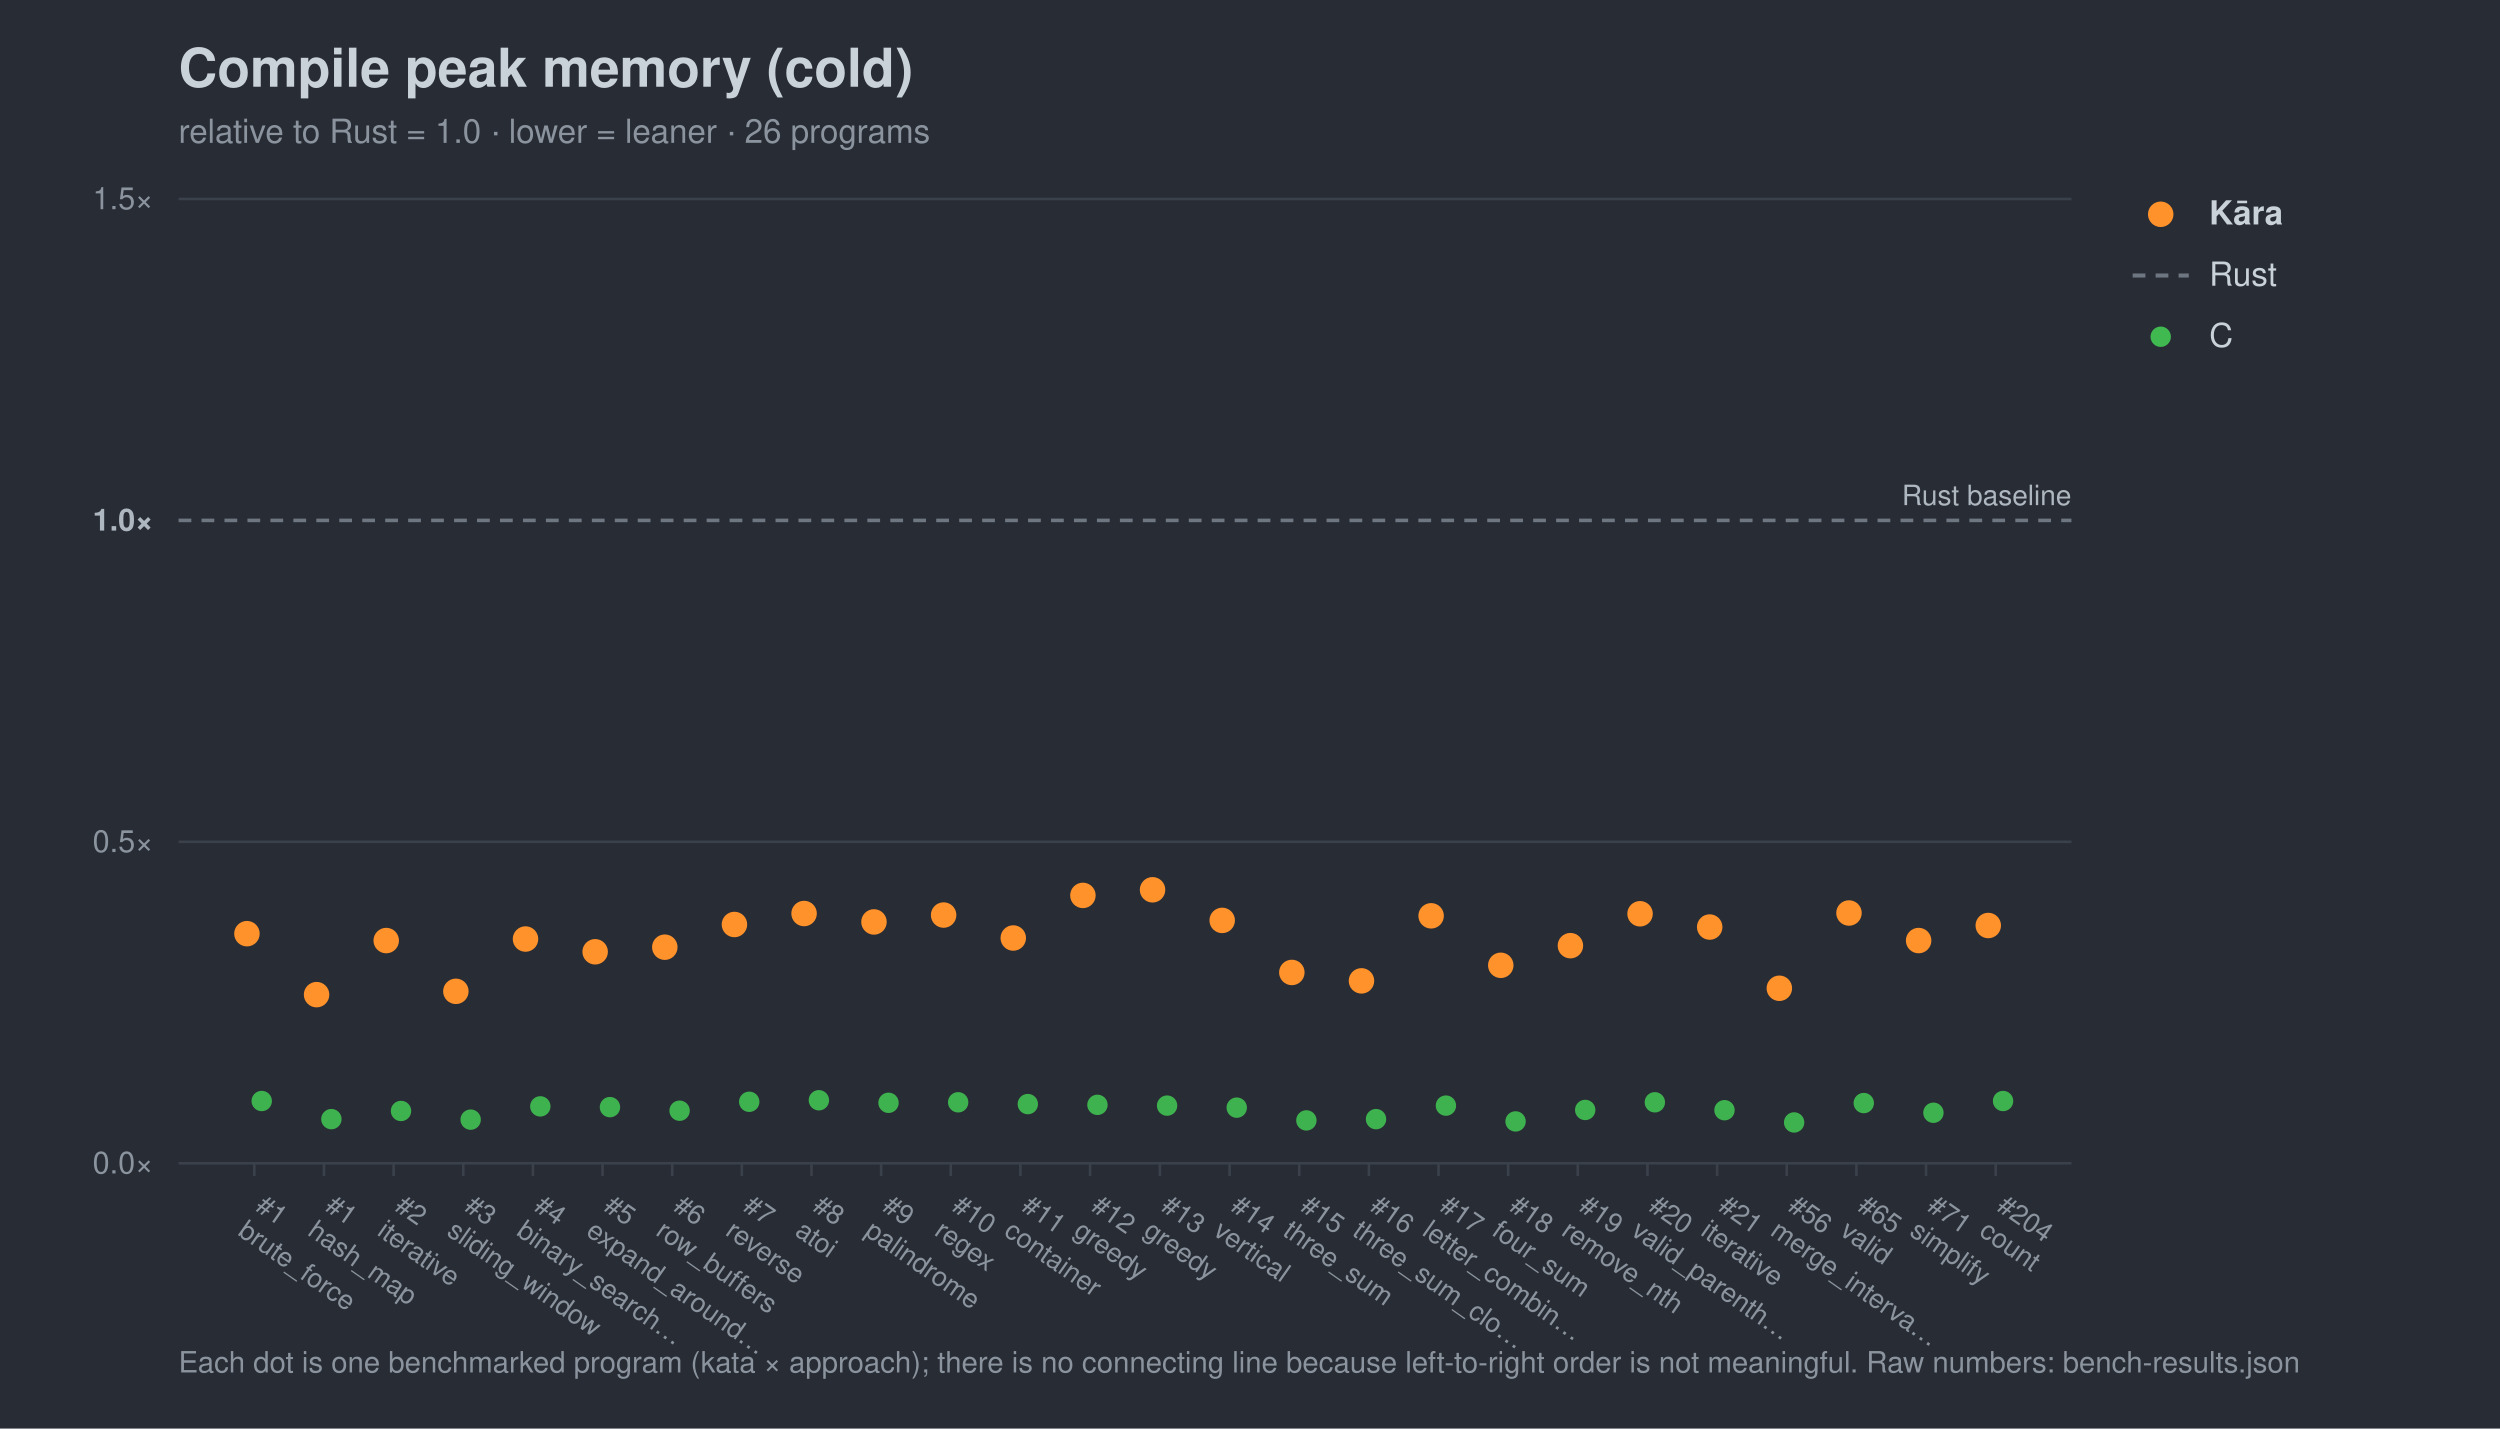
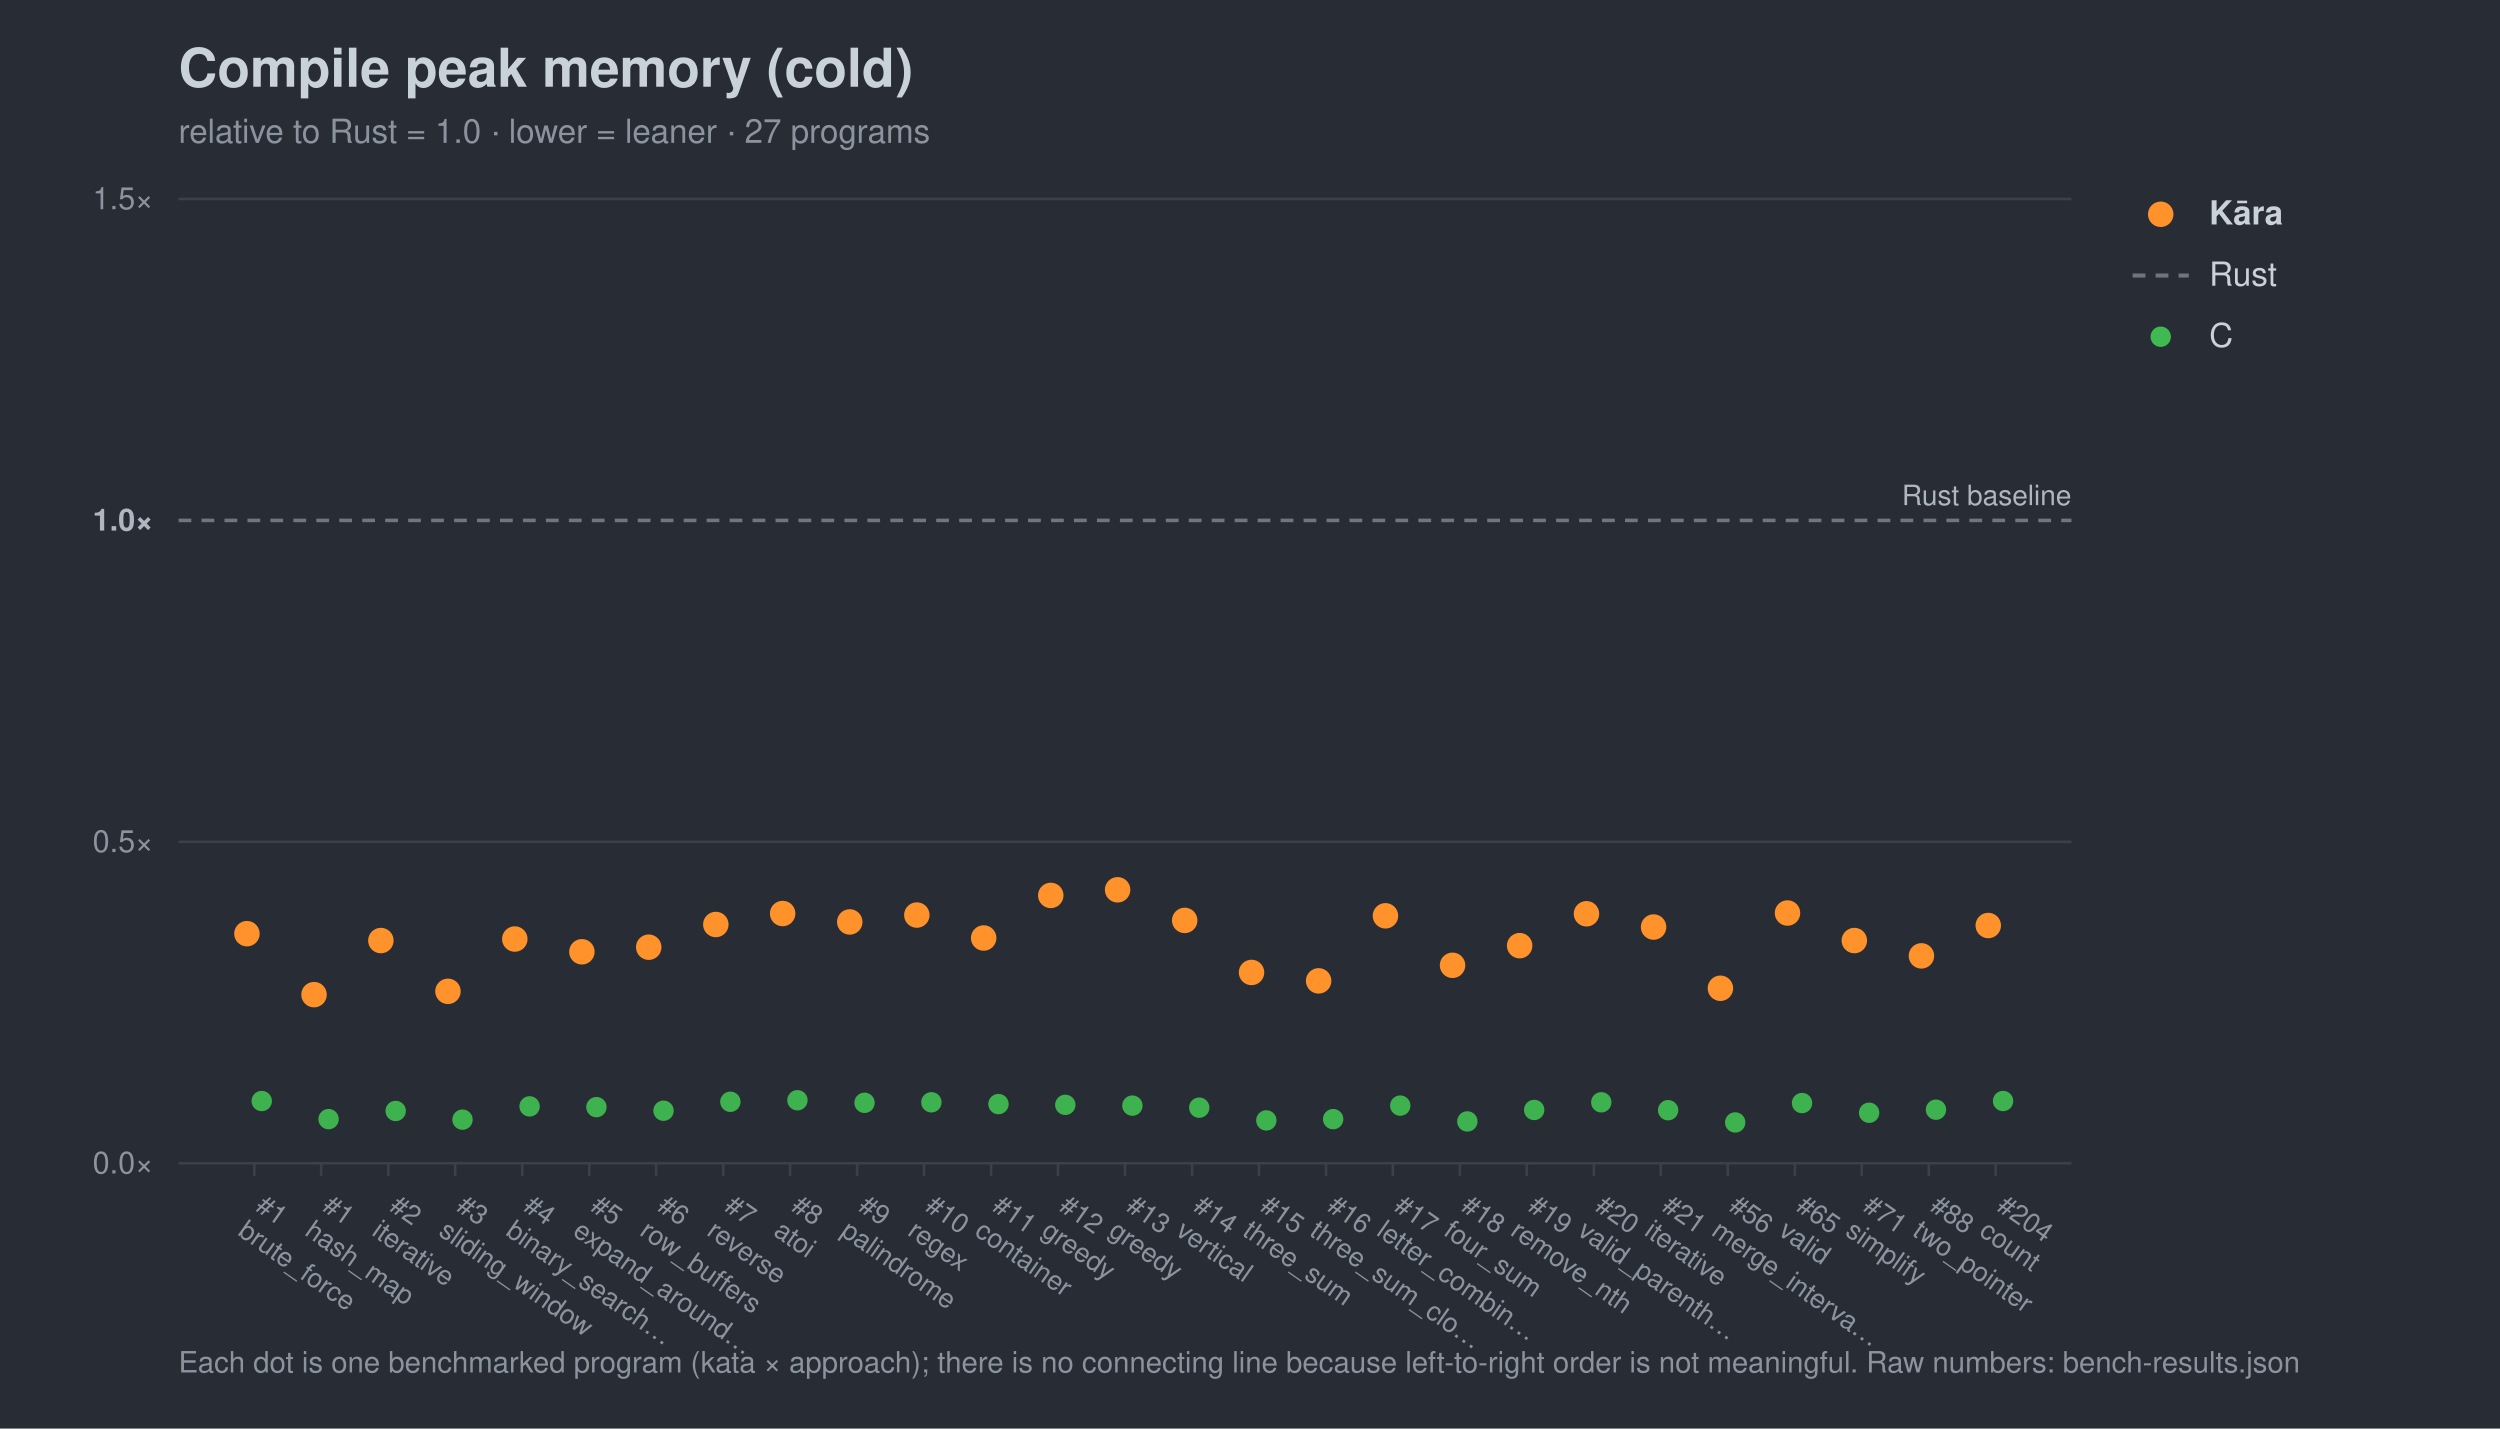
<svg xmlns="http://www.w3.org/2000/svg" width="980" height="560" viewBox="0 0 980 560" font-family="-apple-system,Segoe UI,Helvetica,Arial,sans-serif">
  <rect width="980" height="560" fill="#282c34" />
  <text x="70" y="34" font-size="21" font-weight="700" fill="#c9d1d9">Compile peak memory (cold)</text>
-   <text x="70" y="56" font-size="13" fill="#8b949e">relative to Rust = 1.0 · lower = leaner · 26 programs</text>
+   <text x="70" y="56" font-size="13" fill="#8b949e">relative to Rust = 1.0 · lower = leaner · 27 programs</text>
  <line x1="70" y1="456.0" x2="812" y2="456.0" stroke="#3b414b" stroke-width="1" />
  <text x="60" y="460.0" font-size="12" text-anchor="end" fill="#8b949e">0.0×</text>
  <line x1="70" y1="330.0" x2="812" y2="330.0" stroke="#3b414b" stroke-width="1" />
  <text x="60" y="334.0" font-size="12" text-anchor="end" fill="#8b949e">0.5×</text>
  <line x1="70" y1="204.0" x2="812" y2="204.0" stroke="#6e7681" stroke-width="1.4" stroke-dasharray="5 4" />
  <text x="60" y="208.0" font-size="12" text-anchor="end" fill="#aeb6c0" font-weight="700">1.0×</text>
  <line x1="70" y1="78.0" x2="812" y2="78.0" stroke="#3b414b" stroke-width="1" />
  <text x="60" y="82.0" font-size="12" text-anchor="end" fill="#8b949e">1.5×</text>
  <text x="812" y="198.0" font-size="11" text-anchor="end" fill="#aeb6c0">Rust baseline</text>
  <line x1="99.7" y1="456" x2="99.7" y2="461" stroke="#3b414b" />
  <g transform="translate(99.7,474) rotate(35)">
    <text x="0" y="0" font-size="10.5" fill="#8b949e">#1</text>
    <text x="0" y="12" font-size="10.5" fill="#8b949e">brute_force</text>
  </g>
-   <line x1="127.0" y1="456" x2="127.0" y2="461" stroke="#3b414b" />
-   <g transform="translate(127.0,474) rotate(35)">
+   <line x1="125.9" y1="456" x2="125.9" y2="461" stroke="#3b414b" />
+   <g transform="translate(125.9,474) rotate(35)">
    <text x="0" y="0" font-size="10.5" fill="#8b949e">#1</text>
    <text x="0" y="12" font-size="10.5" fill="#8b949e">hash_map</text>
  </g>
-   <line x1="154.3" y1="456" x2="154.3" y2="461" stroke="#3b414b" />
-   <g transform="translate(154.3,474) rotate(35)">
+   <line x1="152.2" y1="456" x2="152.2" y2="461" stroke="#3b414b" />
+   <g transform="translate(152.2,474) rotate(35)">
    <text x="0" y="0" font-size="10.5" fill="#8b949e">#2</text>
    <text x="0" y="12" font-size="10.5" fill="#8b949e">iterative</text>
  </g>
-   <line x1="181.6" y1="456" x2="181.6" y2="461" stroke="#3b414b" />
-   <g transform="translate(181.6,474) rotate(35)">
+   <line x1="178.4" y1="456" x2="178.4" y2="461" stroke="#3b414b" />
+   <g transform="translate(178.4,474) rotate(35)">
    <text x="0" y="0" font-size="10.5" fill="#8b949e">#3</text>
    <text x="0" y="12" font-size="10.5" fill="#8b949e">sliding_window</text>
  </g>
-   <line x1="208.9" y1="456" x2="208.9" y2="461" stroke="#3b414b" />
-   <g transform="translate(208.9,474) rotate(35)">
+   <line x1="204.7" y1="456" x2="204.7" y2="461" stroke="#3b414b" />
+   <g transform="translate(204.7,474) rotate(35)">
    <text x="0" y="0" font-size="10.5" fill="#8b949e">#4</text>
    <text x="0" y="12" font-size="10.5" fill="#8b949e">binary_search…</text>
  </g>
-   <line x1="236.2" y1="456" x2="236.2" y2="461" stroke="#3b414b" />
-   <g transform="translate(236.2,474) rotate(35)">
+   <line x1="231.0" y1="456" x2="231.0" y2="461" stroke="#3b414b" />
+   <g transform="translate(231.0,474) rotate(35)">
    <text x="0" y="0" font-size="10.5" fill="#8b949e">#5</text>
    <text x="0" y="12" font-size="10.5" fill="#8b949e">expand_around…</text>
  </g>
-   <line x1="263.5" y1="456" x2="263.5" y2="461" stroke="#3b414b" />
-   <g transform="translate(263.5,474) rotate(35)">
+   <line x1="257.2" y1="456" x2="257.2" y2="461" stroke="#3b414b" />
+   <g transform="translate(257.2,474) rotate(35)">
    <text x="0" y="0" font-size="10.5" fill="#8b949e">#6</text>
    <text x="0" y="12" font-size="10.5" fill="#8b949e">row_buffers</text>
  </g>
-   <line x1="290.8" y1="456" x2="290.8" y2="461" stroke="#3b414b" />
-   <g transform="translate(290.8,474) rotate(35)">
+   <line x1="283.5" y1="456" x2="283.5" y2="461" stroke="#3b414b" />
+   <g transform="translate(283.5,474) rotate(35)">
    <text x="0" y="0" font-size="10.5" fill="#8b949e">#7</text>
    <text x="0" y="12" font-size="10.5" fill="#8b949e">reverse</text>
  </g>
-   <line x1="318.1" y1="456" x2="318.1" y2="461" stroke="#3b414b" />
-   <g transform="translate(318.1,474) rotate(35)">
+   <line x1="309.7" y1="456" x2="309.7" y2="461" stroke="#3b414b" />
+   <g transform="translate(309.7,474) rotate(35)">
    <text x="0" y="0" font-size="10.5" fill="#8b949e">#8</text>
    <text x="0" y="12" font-size="10.5" fill="#8b949e">atoi</text>
  </g>
-   <line x1="345.4" y1="456" x2="345.4" y2="461" stroke="#3b414b" />
-   <g transform="translate(345.4,474) rotate(35)">
+   <line x1="336.0" y1="456" x2="336.0" y2="461" stroke="#3b414b" />
+   <g transform="translate(336.0,474) rotate(35)">
    <text x="0" y="0" font-size="10.5" fill="#8b949e">#9</text>
    <text x="0" y="12" font-size="10.5" fill="#8b949e">palindrome</text>
  </g>
-   <line x1="372.7" y1="456" x2="372.7" y2="461" stroke="#3b414b" />
-   <g transform="translate(372.7,474) rotate(35)">
+   <line x1="362.2" y1="456" x2="362.2" y2="461" stroke="#3b414b" />
+   <g transform="translate(362.2,474) rotate(35)">
    <text x="0" y="0" font-size="10.5" fill="#8b949e">#10</text>
    <text x="0" y="12" font-size="10.5" fill="#8b949e">regex</text>
  </g>
-   <line x1="400.0" y1="456" x2="400.0" y2="461" stroke="#3b414b" />
-   <g transform="translate(400.0,474) rotate(35)">
+   <line x1="388.5" y1="456" x2="388.5" y2="461" stroke="#3b414b" />
+   <g transform="translate(388.5,474) rotate(35)">
    <text x="0" y="0" font-size="10.5" fill="#8b949e">#11</text>
    <text x="0" y="12" font-size="10.5" fill="#8b949e">container</text>
  </g>
-   <line x1="427.3" y1="456" x2="427.3" y2="461" stroke="#3b414b" />
-   <g transform="translate(427.3,474) rotate(35)">
+   <line x1="414.7" y1="456" x2="414.7" y2="461" stroke="#3b414b" />
+   <g transform="translate(414.7,474) rotate(35)">
    <text x="0" y="0" font-size="10.5" fill="#8b949e">#12</text>
    <text x="0" y="12" font-size="10.5" fill="#8b949e">greedy</text>
  </g>
-   <line x1="454.7" y1="456" x2="454.7" y2="461" stroke="#3b414b" />
-   <g transform="translate(454.7,474) rotate(35)">
+   <line x1="441.0" y1="456" x2="441.0" y2="461" stroke="#3b414b" />
+   <g transform="translate(441.0,474) rotate(35)">
    <text x="0" y="0" font-size="10.5" fill="#8b949e">#13</text>
    <text x="0" y="12" font-size="10.5" fill="#8b949e">greedy</text>
  </g>
-   <line x1="482.0" y1="456" x2="482.0" y2="461" stroke="#3b414b" />
-   <g transform="translate(482.0,474) rotate(35)">
+   <line x1="467.3" y1="456" x2="467.3" y2="461" stroke="#3b414b" />
+   <g transform="translate(467.3,474) rotate(35)">
    <text x="0" y="0" font-size="10.5" fill="#8b949e">#14</text>
    <text x="0" y="12" font-size="10.5" fill="#8b949e">vertical</text>
  </g>
-   <line x1="509.3" y1="456" x2="509.3" y2="461" stroke="#3b414b" />
-   <g transform="translate(509.3,474) rotate(35)">
+   <line x1="493.5" y1="456" x2="493.5" y2="461" stroke="#3b414b" />
+   <g transform="translate(493.5,474) rotate(35)">
    <text x="0" y="0" font-size="10.5" fill="#8b949e">#15</text>
    <text x="0" y="12" font-size="10.5" fill="#8b949e">three_sum</text>
  </g>
-   <line x1="536.6" y1="456" x2="536.6" y2="461" stroke="#3b414b" />
-   <g transform="translate(536.6,474) rotate(35)">
+   <line x1="519.8" y1="456" x2="519.8" y2="461" stroke="#3b414b" />
+   <g transform="translate(519.8,474) rotate(35)">
    <text x="0" y="0" font-size="10.5" fill="#8b949e">#16</text>
    <text x="0" y="12" font-size="10.5" fill="#8b949e">three_sum_clo…</text>
  </g>
-   <line x1="563.9" y1="456" x2="563.9" y2="461" stroke="#3b414b" />
-   <g transform="translate(563.9,474) rotate(35)">
+   <line x1="546.0" y1="456" x2="546.0" y2="461" stroke="#3b414b" />
+   <g transform="translate(546.0,474) rotate(35)">
    <text x="0" y="0" font-size="10.5" fill="#8b949e">#17</text>
    <text x="0" y="12" font-size="10.5" fill="#8b949e">letter_combin…</text>
  </g>
-   <line x1="591.2" y1="456" x2="591.2" y2="461" stroke="#3b414b" />
-   <g transform="translate(591.2,474) rotate(35)">
+   <line x1="572.3" y1="456" x2="572.3" y2="461" stroke="#3b414b" />
+   <g transform="translate(572.3,474) rotate(35)">
    <text x="0" y="0" font-size="10.5" fill="#8b949e">#18</text>
    <text x="0" y="12" font-size="10.5" fill="#8b949e">four_sum</text>
  </g>
-   <line x1="618.5" y1="456" x2="618.5" y2="461" stroke="#3b414b" />
-   <g transform="translate(618.5,474) rotate(35)">
+   <line x1="598.5" y1="456" x2="598.5" y2="461" stroke="#3b414b" />
+   <g transform="translate(598.5,474) rotate(35)">
    <text x="0" y="0" font-size="10.5" fill="#8b949e">#19</text>
    <text x="0" y="12" font-size="10.5" fill="#8b949e">remove_nth</text>
  </g>
-   <line x1="645.8" y1="456" x2="645.8" y2="461" stroke="#3b414b" />
-   <g transform="translate(645.8,474) rotate(35)">
+   <line x1="624.8" y1="456" x2="624.8" y2="461" stroke="#3b414b" />
+   <g transform="translate(624.8,474) rotate(35)">
    <text x="0" y="0" font-size="10.5" fill="#8b949e">#20</text>
    <text x="0" y="12" font-size="10.5" fill="#8b949e">valid_parenth…</text>
  </g>
-   <line x1="673.1" y1="456" x2="673.1" y2="461" stroke="#3b414b" />
-   <g transform="translate(673.1,474) rotate(35)">
+   <line x1="651.0" y1="456" x2="651.0" y2="461" stroke="#3b414b" />
+   <g transform="translate(651.0,474) rotate(35)">
    <text x="0" y="0" font-size="10.5" fill="#8b949e">#21</text>
    <text x="0" y="12" font-size="10.5" fill="#8b949e">iterative</text>
  </g>
-   <line x1="700.4" y1="456" x2="700.4" y2="461" stroke="#3b414b" />
-   <g transform="translate(700.4,474) rotate(35)">
+   <line x1="677.3" y1="456" x2="677.3" y2="461" stroke="#3b414b" />
+   <g transform="translate(677.3,474) rotate(35)">
    <text x="0" y="0" font-size="10.5" fill="#8b949e">#56</text>
    <text x="0" y="12" font-size="10.5" fill="#8b949e">merge_interva…</text>
  </g>
-   <line x1="727.7" y1="456" x2="727.7" y2="461" stroke="#3b414b" />
-   <g transform="translate(727.7,474) rotate(35)">
+   <line x1="703.6" y1="456" x2="703.6" y2="461" stroke="#3b414b" />
+   <g transform="translate(703.6,474) rotate(35)">
    <text x="0" y="0" font-size="10.5" fill="#8b949e">#65</text>
    <text x="0" y="12" font-size="10.5" fill="#8b949e">valid</text>
  </g>
-   <line x1="755.0" y1="456" x2="755.0" y2="461" stroke="#3b414b" />
-   <g transform="translate(755.0,474) rotate(35)">
+   <line x1="729.8" y1="456" x2="729.8" y2="461" stroke="#3b414b" />
+   <g transform="translate(729.8,474) rotate(35)">
    <text x="0" y="0" font-size="10.5" fill="#8b949e">#71</text>
    <text x="0" y="12" font-size="10.5" fill="#8b949e">simplify</text>
+   </g>
+   <line x1="756.1" y1="456" x2="756.1" y2="461" stroke="#3b414b" />
+   <g transform="translate(756.1,474) rotate(35)">
+     <text x="0" y="0" font-size="10.5" fill="#8b949e">#88</text>
+     <text x="0" y="12" font-size="10.5" fill="#8b949e">two_pointer</text>
  </g>
  <line x1="782.3" y1="456" x2="782.3" y2="461" stroke="#3b414b" />
  <g transform="translate(782.3,474) rotate(35)">
    <text x="0" y="0" font-size="10.5" fill="#8b949e">#204</text>
    <text x="0" y="12" font-size="10.5" fill="#8b949e">count</text>
  </g>
  <circle cx="102.6" cy="431.6" r="4.0" fill="#3fb950" opacity="0.95" />
-   <circle cx="129.9" cy="438.7" r="4.0" fill="#3fb950" opacity="0.95" />
-   <circle cx="157.2" cy="435.5" r="4.0" fill="#3fb950" opacity="0.95" />
-   <circle cx="184.5" cy="438.9" r="4.0" fill="#3fb950" opacity="0.95" />
-   <circle cx="211.8" cy="433.7" r="4.0" fill="#3fb950" opacity="0.95" />
-   <circle cx="239.1" cy="434.0" r="4.0" fill="#3fb950" opacity="0.95" />
-   <circle cx="266.4" cy="435.4" r="4.0" fill="#3fb950" opacity="0.95" />
-   <circle cx="293.7" cy="431.9" r="4.0" fill="#3fb950" opacity="0.95" />
-   <circle cx="321.0" cy="431.3" r="4.0" fill="#3fb950" opacity="0.95" />
-   <circle cx="348.3" cy="432.3" r="4.0" fill="#3fb950" opacity="0.95" />
-   <circle cx="375.6" cy="432.1" r="4.0" fill="#3fb950" opacity="0.95" />
-   <circle cx="402.9" cy="432.8" r="4.0" fill="#3fb950" opacity="0.95" />
-   <circle cx="430.2" cy="433.1" r="4.0" fill="#3fb950" opacity="0.95" />
-   <circle cx="457.5" cy="433.4" r="4.0" fill="#3fb950" opacity="0.95" />
-   <circle cx="484.8" cy="434.2" r="4.0" fill="#3fb950" opacity="0.95" />
-   <circle cx="512.1" cy="439.2" r="4.0" fill="#3fb950" opacity="0.95" />
-   <circle cx="539.4" cy="438.7" r="4.0" fill="#3fb950" opacity="0.95" />
-   <circle cx="566.8" cy="433.4" r="4.0" fill="#3fb950" opacity="0.95" />
-   <circle cx="594.1" cy="439.6" r="4.0" fill="#3fb950" opacity="0.95" />
-   <circle cx="621.4" cy="435.1" r="4.0" fill="#3fb950" opacity="0.95" />
-   <circle cx="648.7" cy="432.1" r="4.0" fill="#3fb950" opacity="0.95" />
-   <circle cx="676.0" cy="435.2" r="4.0" fill="#3fb950" opacity="0.95" />
-   <circle cx="703.3" cy="440.0" r="4.0" fill="#3fb950" opacity="0.95" />
-   <circle cx="730.6" cy="432.4" r="4.0" fill="#3fb950" opacity="0.95" />
-   <circle cx="757.9" cy="436.2" r="4.0" fill="#3fb950" opacity="0.95" />
+   <circle cx="128.8" cy="438.7" r="4.0" fill="#3fb950" opacity="0.95" />
+   <circle cx="155.1" cy="435.5" r="4.0" fill="#3fb950" opacity="0.95" />
+   <circle cx="181.3" cy="438.9" r="4.0" fill="#3fb950" opacity="0.95" />
+   <circle cx="207.6" cy="433.7" r="4.0" fill="#3fb950" opacity="0.95" />
+   <circle cx="233.8" cy="434.0" r="4.0" fill="#3fb950" opacity="0.95" />
+   <circle cx="260.1" cy="435.4" r="4.0" fill="#3fb950" opacity="0.95" />
+   <circle cx="286.3" cy="431.9" r="4.0" fill="#3fb950" opacity="0.95" />
+   <circle cx="312.6" cy="431.3" r="4.0" fill="#3fb950" opacity="0.95" />
+   <circle cx="338.9" cy="432.3" r="4.0" fill="#3fb950" opacity="0.95" />
+   <circle cx="365.1" cy="432.1" r="4.0" fill="#3fb950" opacity="0.95" />
+   <circle cx="391.4" cy="432.8" r="4.0" fill="#3fb950" opacity="0.95" />
+   <circle cx="417.6" cy="433.1" r="4.0" fill="#3fb950" opacity="0.95" />
+   <circle cx="443.9" cy="433.4" r="4.0" fill="#3fb950" opacity="0.95" />
+   <circle cx="470.1" cy="434.2" r="4.0" fill="#3fb950" opacity="0.95" />
+   <circle cx="496.4" cy="439.2" r="4.0" fill="#3fb950" opacity="0.95" />
+   <circle cx="522.6" cy="438.7" r="4.0" fill="#3fb950" opacity="0.95" />
+   <circle cx="548.9" cy="433.4" r="4.0" fill="#3fb950" opacity="0.95" />
+   <circle cx="575.2" cy="439.6" r="4.0" fill="#3fb950" opacity="0.95" />
+   <circle cx="601.4" cy="435.1" r="4.0" fill="#3fb950" opacity="0.95" />
+   <circle cx="627.7" cy="432.1" r="4.0" fill="#3fb950" opacity="0.95" />
+   <circle cx="653.9" cy="435.2" r="4.0" fill="#3fb950" opacity="0.95" />
+   <circle cx="680.2" cy="440.0" r="4.0" fill="#3fb950" opacity="0.95" />
+   <circle cx="706.4" cy="432.4" r="4.0" fill="#3fb950" opacity="0.95" />
+   <circle cx="732.7" cy="436.2" r="4.0" fill="#3fb950" opacity="0.95" />
+   <circle cx="758.9" cy="435.0" r="4.0" fill="#3fb950" opacity="0.95" />
  <circle cx="785.2" cy="431.6" r="4.0" fill="#3fb950" opacity="0.95" />
  <circle cx="96.8" cy="366.0" r="5.0" fill="#ff922b" opacity="1.0" />
-   <circle cx="124.1" cy="389.9" r="5.0" fill="#ff922b" opacity="1.0" />
-   <circle cx="151.4" cy="368.7" r="5.0" fill="#ff922b" opacity="1.0" />
-   <circle cx="178.7" cy="388.6" r="5.0" fill="#ff922b" opacity="1.0" />
-   <circle cx="206.0" cy="368.1" r="5.0" fill="#ff922b" opacity="1.0" />
-   <circle cx="233.3" cy="373.1" r="5.0" fill="#ff922b" opacity="1.0" />
-   <circle cx="260.6" cy="371.3" r="5.0" fill="#ff922b" opacity="1.0" />
-   <circle cx="287.9" cy="362.4" r="5.0" fill="#ff922b" opacity="1.0" />
-   <circle cx="315.2" cy="358.1" r="5.0" fill="#ff922b" opacity="1.0" />
-   <circle cx="342.6" cy="361.4" r="5.0" fill="#ff922b" opacity="1.0" />
-   <circle cx="369.9" cy="358.7" r="5.0" fill="#ff922b" opacity="1.0" />
-   <circle cx="397.2" cy="367.7" r="5.0" fill="#ff922b" opacity="1.0" />
-   <circle cx="424.5" cy="351.0" r="5.0" fill="#ff922b" opacity="1.0" />
-   <circle cx="451.8" cy="348.8" r="5.0" fill="#ff922b" opacity="1.0" />
-   <circle cx="479.1" cy="360.8" r="5.0" fill="#ff922b" opacity="1.0" />
-   <circle cx="506.4" cy="381.2" r="5.0" fill="#ff922b" opacity="1.0" />
-   <circle cx="533.7" cy="384.5" r="5.0" fill="#ff922b" opacity="1.0" />
-   <circle cx="561.0" cy="359.0" r="5.0" fill="#ff922b" opacity="1.0" />
-   <circle cx="588.3" cy="378.4" r="5.0" fill="#ff922b" opacity="1.0" />
-   <circle cx="615.6" cy="370.7" r="5.0" fill="#ff922b" opacity="1.0" />
-   <circle cx="642.9" cy="358.2" r="5.0" fill="#ff922b" opacity="1.0" />
-   <circle cx="670.2" cy="363.4" r="5.0" fill="#ff922b" opacity="1.0" />
-   <circle cx="697.5" cy="387.4" r="5.0" fill="#ff922b" opacity="1.0" />
-   <circle cx="724.8" cy="357.9" r="5.0" fill="#ff922b" opacity="1.0" />
-   <circle cx="752.1" cy="368.7" r="5.0" fill="#ff922b" opacity="1.0" />
+   <circle cx="123.1" cy="389.9" r="5.0" fill="#ff922b" opacity="1.0" />
+   <circle cx="149.3" cy="368.7" r="5.0" fill="#ff922b" opacity="1.0" />
+   <circle cx="175.6" cy="388.6" r="5.0" fill="#ff922b" opacity="1.0" />
+   <circle cx="201.8" cy="368.1" r="5.0" fill="#ff922b" opacity="1.0" />
+   <circle cx="228.1" cy="373.1" r="5.0" fill="#ff922b" opacity="1.0" />
+   <circle cx="254.3" cy="371.3" r="5.0" fill="#ff922b" opacity="1.0" />
+   <circle cx="280.6" cy="362.4" r="5.0" fill="#ff922b" opacity="1.0" />
+   <circle cx="306.8" cy="358.1" r="5.0" fill="#ff922b" opacity="1.0" />
+   <circle cx="333.1" cy="361.4" r="5.0" fill="#ff922b" opacity="1.0" />
+   <circle cx="359.4" cy="358.7" r="5.0" fill="#ff922b" opacity="1.0" />
+   <circle cx="385.6" cy="367.7" r="5.0" fill="#ff922b" opacity="1.0" />
+   <circle cx="411.9" cy="351.0" r="5.0" fill="#ff922b" opacity="1.0" />
+   <circle cx="438.1" cy="348.8" r="5.0" fill="#ff922b" opacity="1.0" />
+   <circle cx="464.4" cy="360.8" r="5.0" fill="#ff922b" opacity="1.0" />
+   <circle cx="490.6" cy="381.2" r="5.0" fill="#ff922b" opacity="1.0" />
+   <circle cx="516.9" cy="384.5" r="5.0" fill="#ff922b" opacity="1.0" />
+   <circle cx="543.1" cy="359.0" r="5.0" fill="#ff922b" opacity="1.0" />
+   <circle cx="569.4" cy="378.4" r="5.0" fill="#ff922b" opacity="1.0" />
+   <circle cx="595.7" cy="370.7" r="5.0" fill="#ff922b" opacity="1.0" />
+   <circle cx="621.9" cy="358.2" r="5.0" fill="#ff922b" opacity="1.0" />
+   <circle cx="648.2" cy="363.4" r="5.0" fill="#ff922b" opacity="1.0" />
+   <circle cx="674.4" cy="387.4" r="5.0" fill="#ff922b" opacity="1.0" />
+   <circle cx="700.7" cy="357.9" r="5.0" fill="#ff922b" opacity="1.0" />
+   <circle cx="726.9" cy="368.7" r="5.0" fill="#ff922b" opacity="1.0" />
+   <circle cx="753.2" cy="374.7" r="5.0" fill="#ff922b" opacity="1.0" />
  <circle cx="779.4" cy="362.8" r="5.0" fill="#ff922b" opacity="1.0" />
  <circle cx="847" cy="84" r="5" fill="#ff922b" />
  <text x="866" y="88" font-size="13" fill="#c9d1d9" font-weight="700">Kāra</text>
  <line x1="836" y1="108" x2="858" y2="108" stroke="#6e7681" stroke-width="1.6" stroke-dasharray="5 4" />
  <text x="866" y="112" font-size="13" fill="#c9d1d9" font-weight="400">Rust</text>
  <circle cx="847" cy="132" r="4" fill="#3fb950" />
  <text x="866" y="136" font-size="13" fill="#c9d1d9" font-weight="400">C</text>
  <text x="70" y="538" font-size="11.5" fill="#8b949e">Each dot is one benchmarked program (kata × approach); there is no connecting line because left-to-right order is not meaningful. Raw numbers: bench-results.json</text>
</svg>
